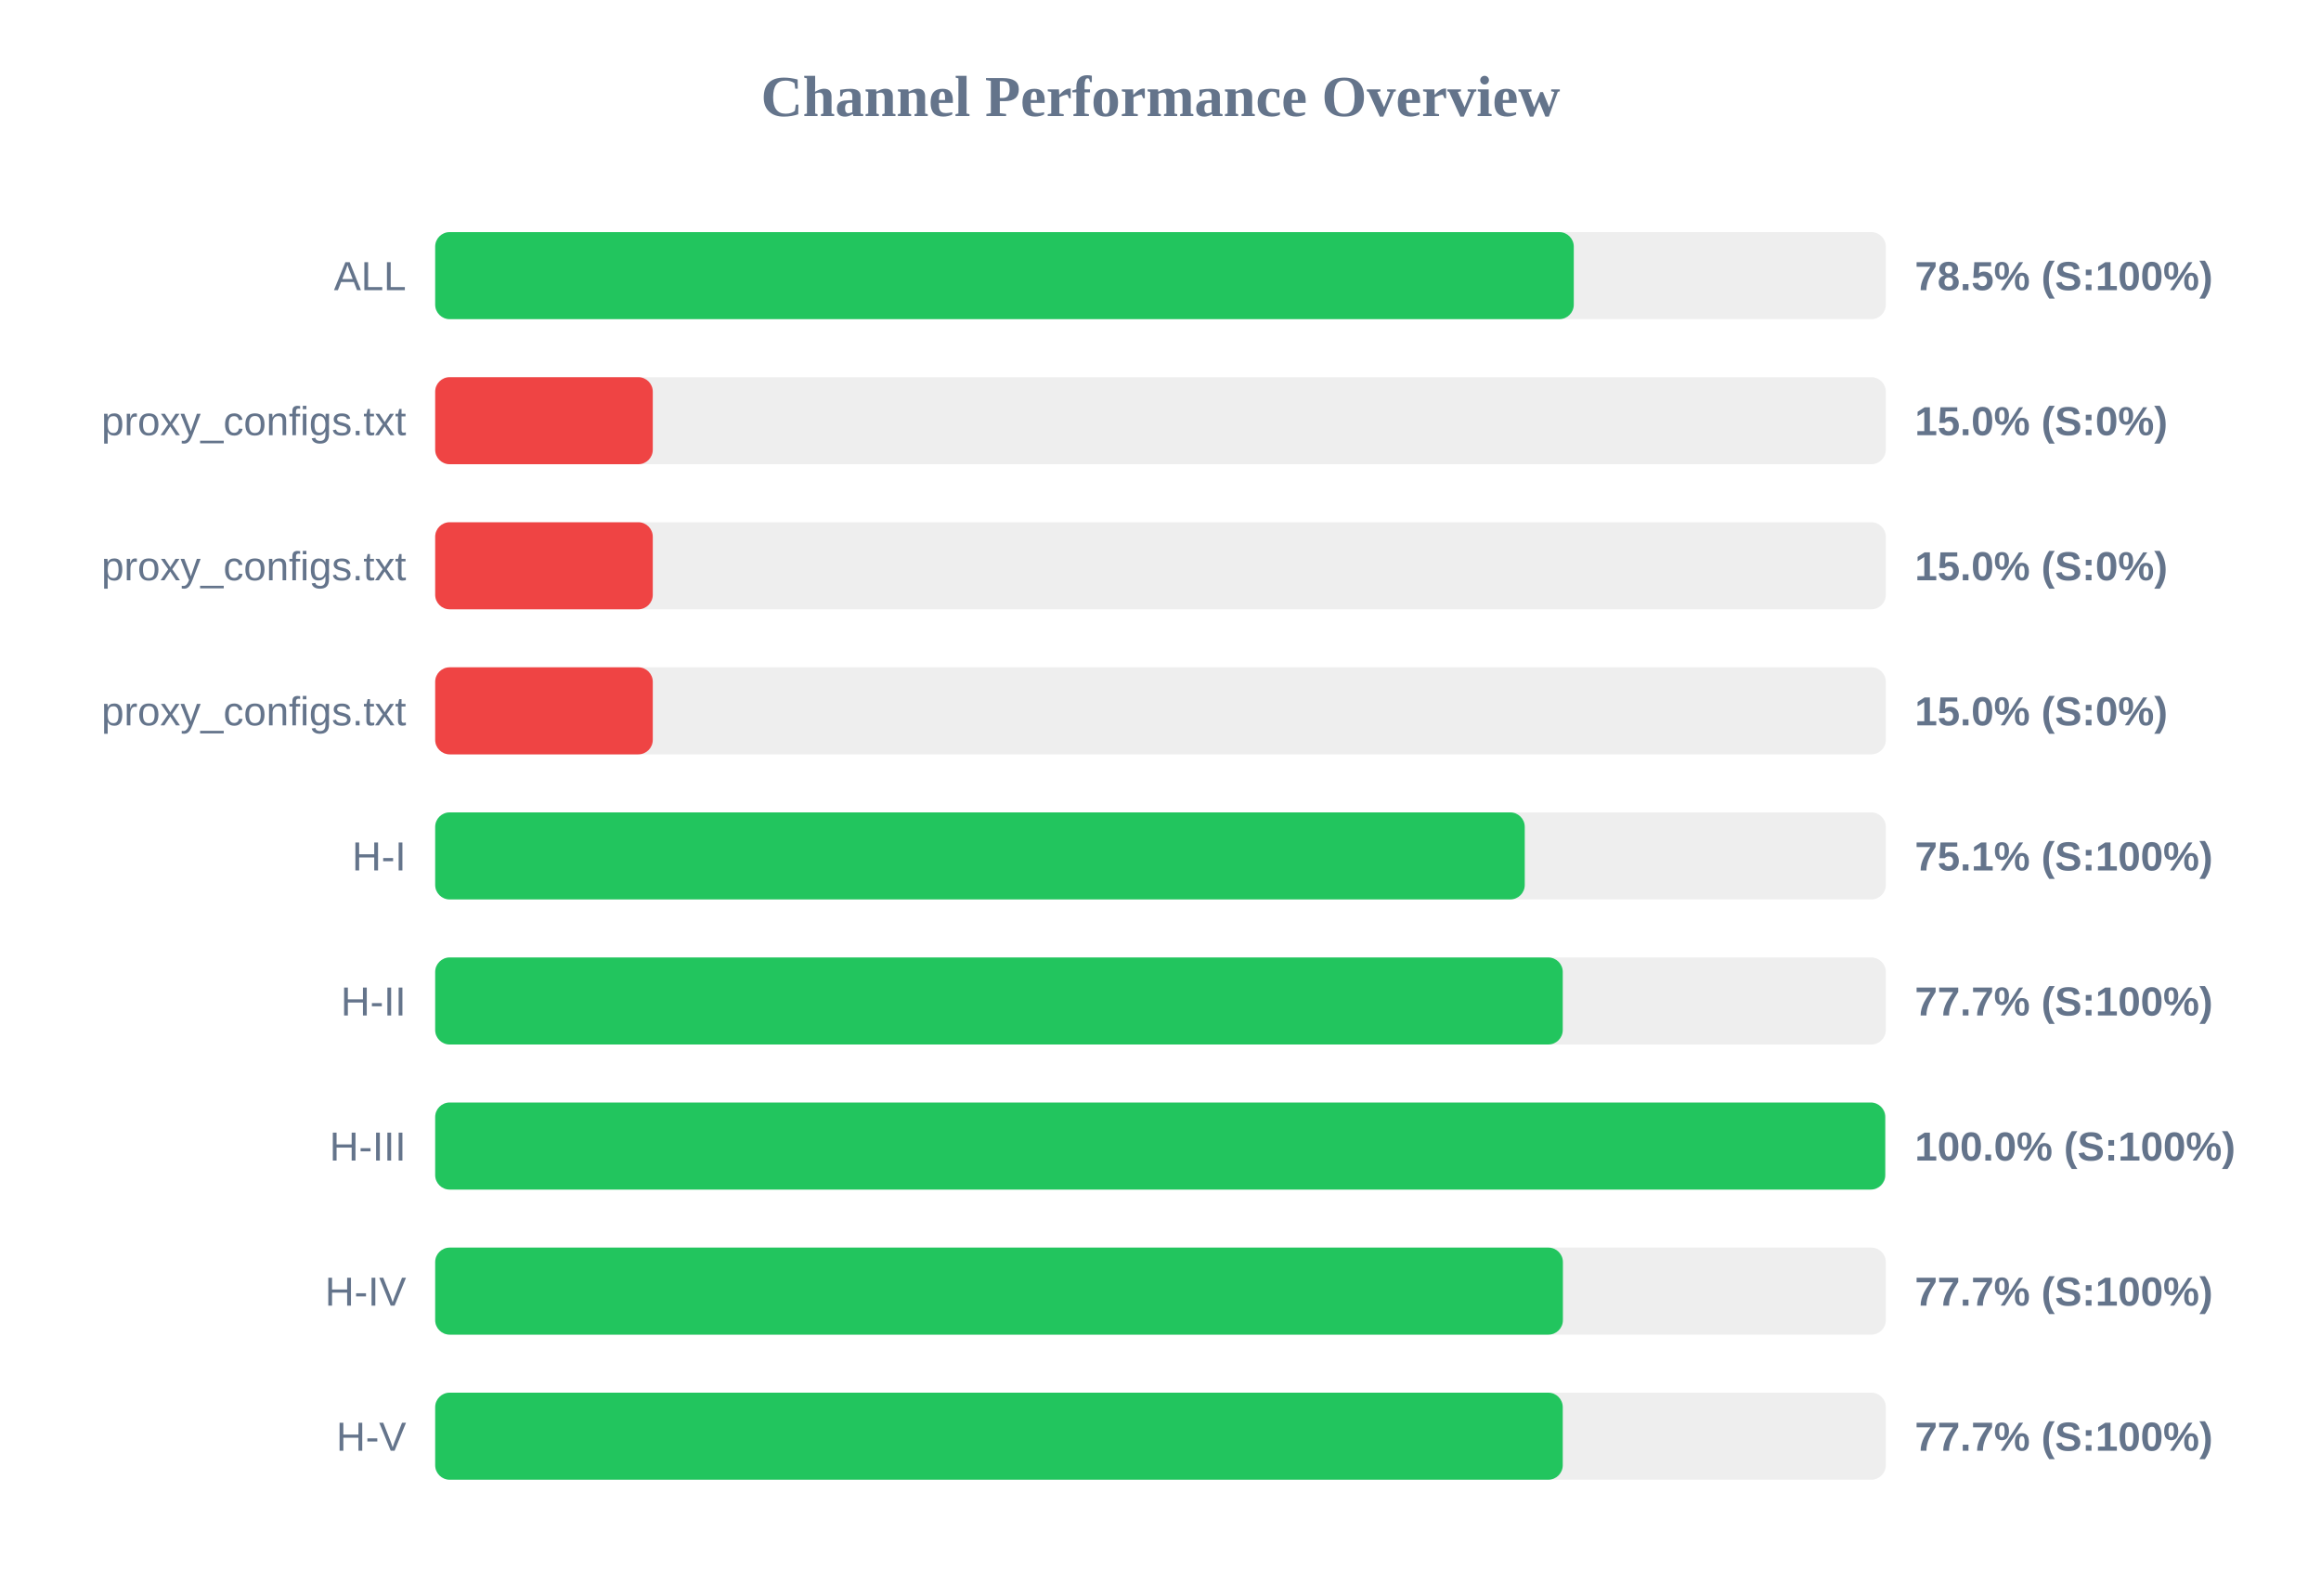
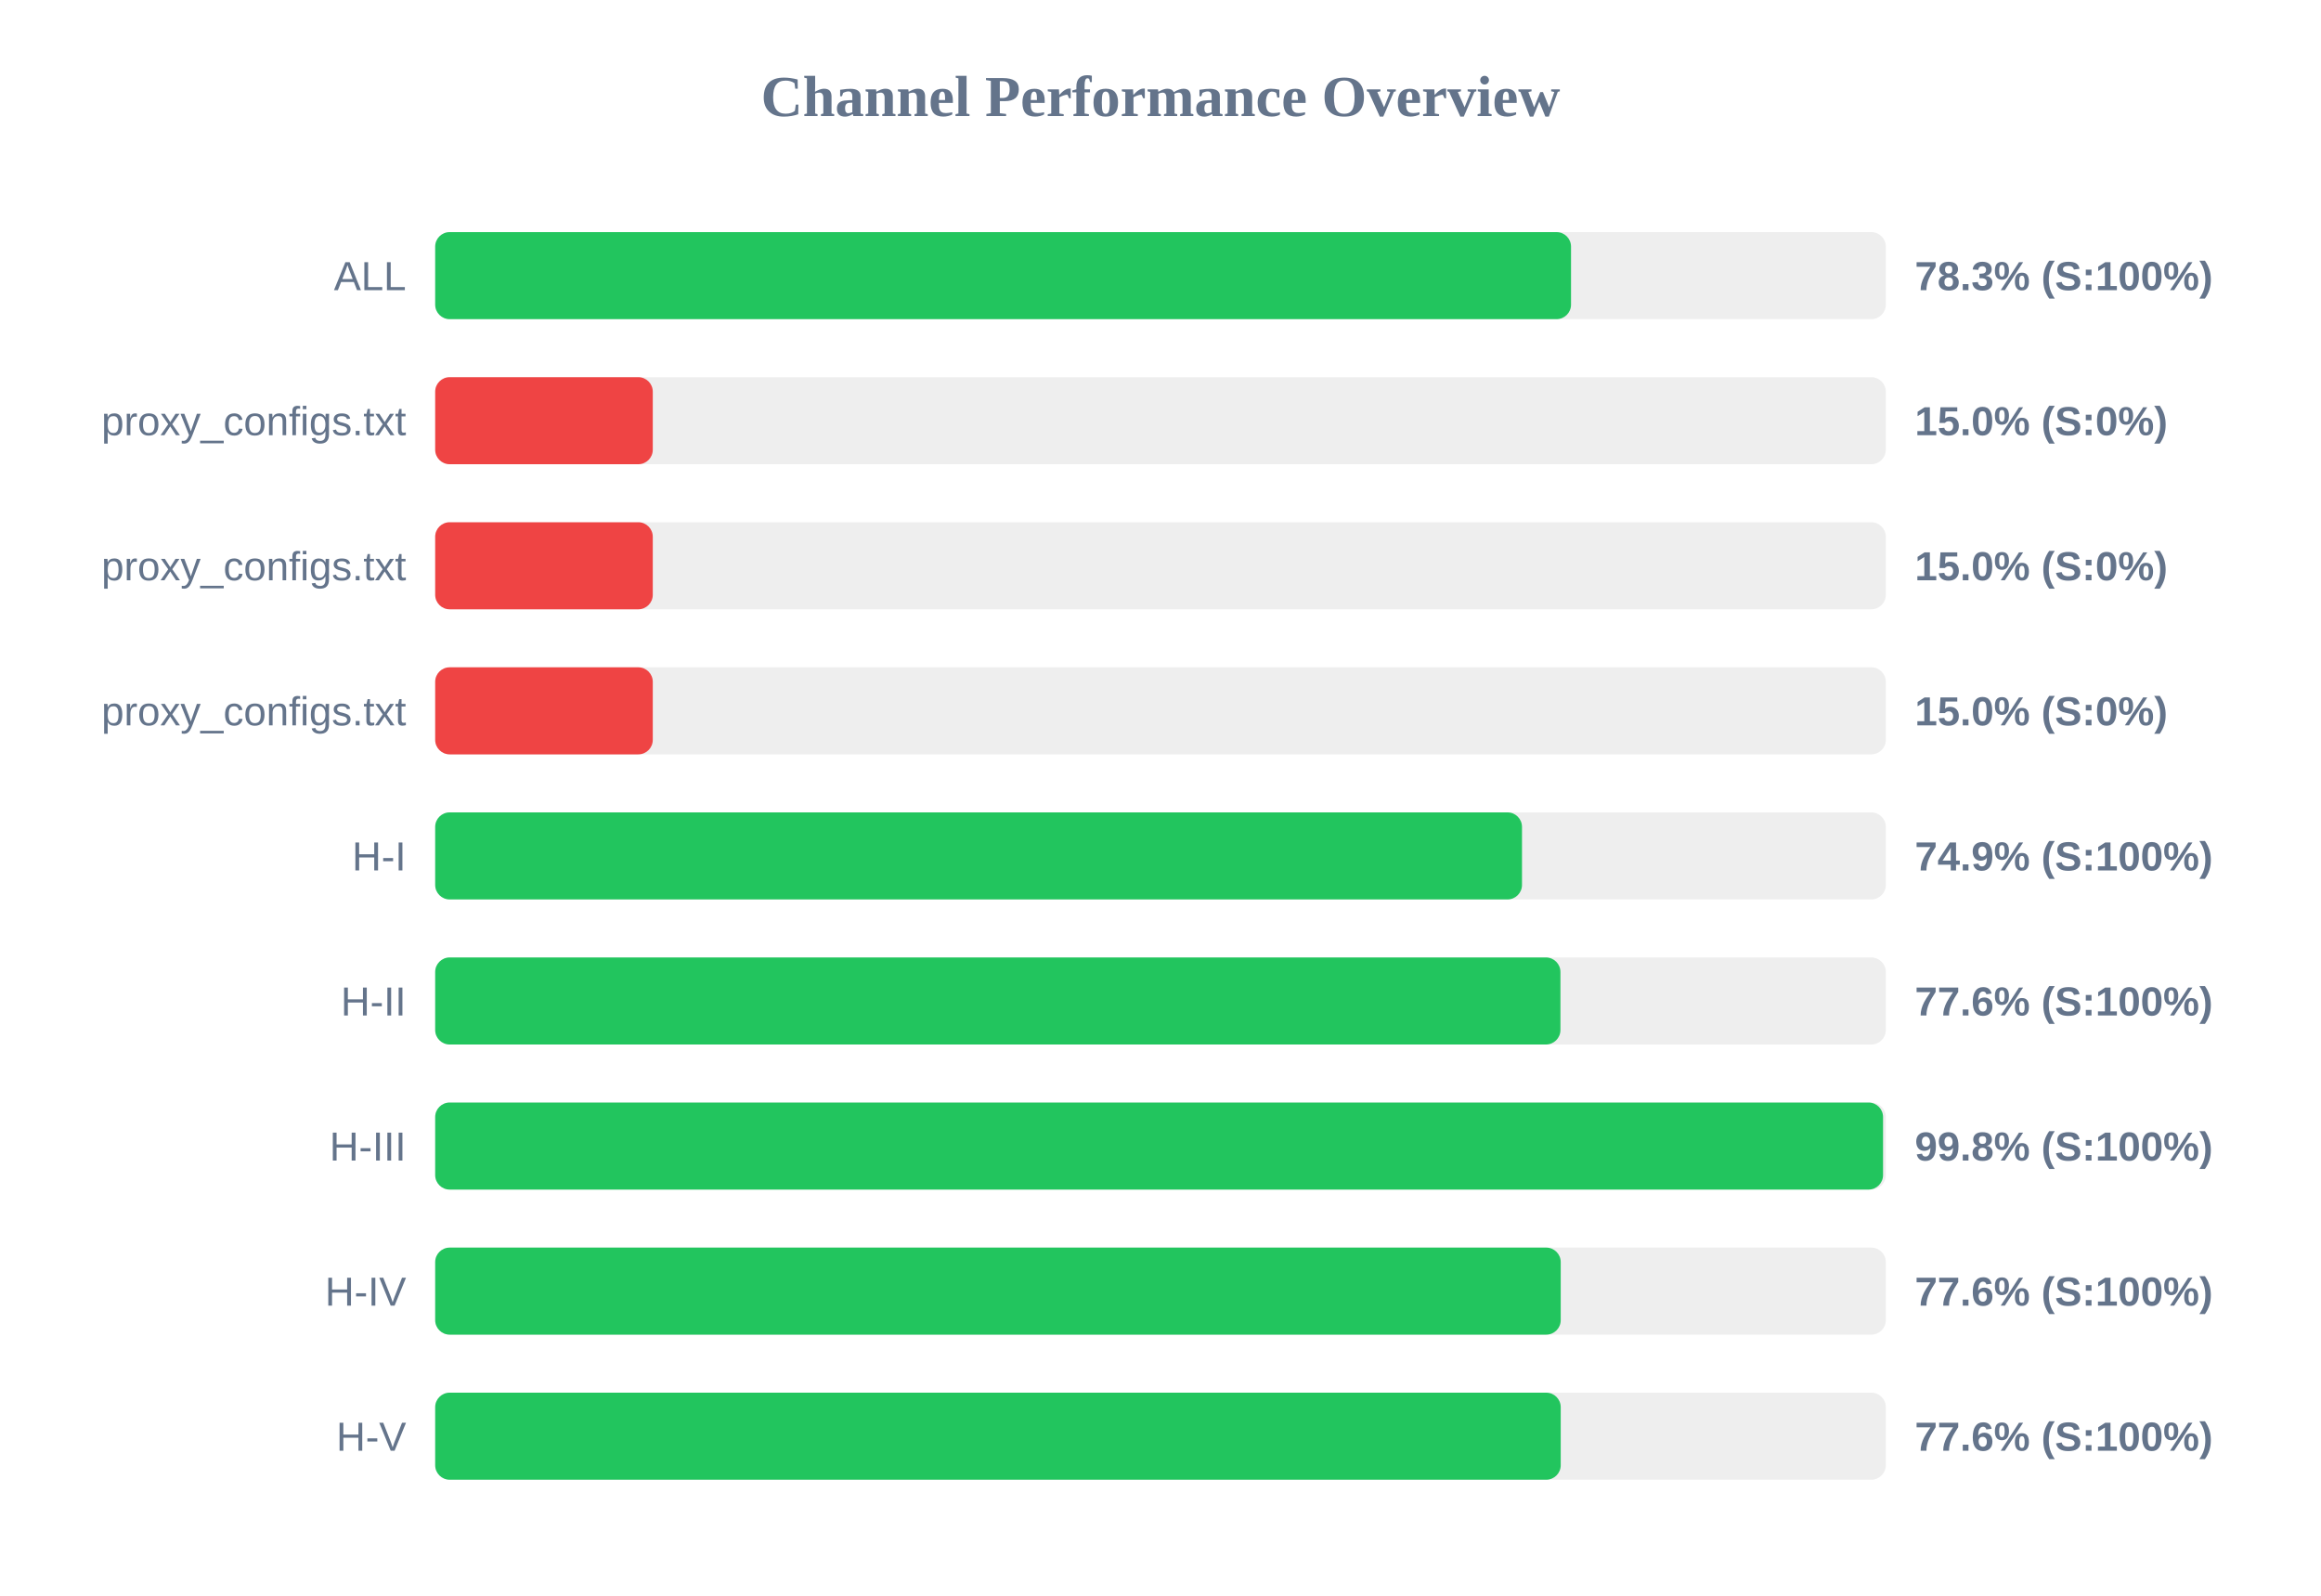
<svg xmlns="http://www.w3.org/2000/svg" width="800" height="550" version="1.1">
  <style>
        .row { font: 14px Arial; fill: #64748b; }
        .score { font: bold 14px Arial; fill: #64748b; }
    </style>
  <text x="400" y="40" text-anchor="middle" font-size="20px" font-weight="bold" fill="#64748b">Channel Performance Overview</text>
  <rect x="150" y="80" width="500" height="30" fill="#eee" rx="5" />
-   <rect x="150" y="80" width="392.45" height="30" fill="#22c55e" rx="5" />
+   <rect x="150" y="80" width="391.5" height="30" fill="#22c55e" rx="5" />
  <text x="140" y="100" text-anchor="end" class="row">ALL</text>
-   <text x="660" y="100" text-anchor="start" class="score">78.5% (S:100%)</text>
+   <text x="660" y="100" text-anchor="start" class="score">78.3% (S:100%)</text>
  <rect x="150" y="130" width="500" height="30" fill="#eee" rx="5" />
  <rect x="150" y="130" width="75.0" height="30" fill="#ef4444" rx="5" />
  <text x="140" y="150" text-anchor="end" class="row">proxy_configs.txt</text>
  <text x="660" y="150" text-anchor="start" class="score">15.0% (S:0%)</text>
  <rect x="150" y="180" width="500" height="30" fill="#eee" rx="5" />
  <rect x="150" y="180" width="75.0" height="30" fill="#ef4444" rx="5" />
  <text x="140" y="200" text-anchor="end" class="row">proxy_configs.txt</text>
  <text x="660" y="200" text-anchor="start" class="score">15.0% (S:0%)</text>
  <rect x="150" y="230" width="500" height="30" fill="#eee" rx="5" />
  <rect x="150" y="230" width="75.0" height="30" fill="#ef4444" rx="5" />
  <text x="140" y="250" text-anchor="end" class="row">proxy_configs.txt</text>
  <text x="660" y="250" text-anchor="start" class="score">15.0% (S:0%)</text>
  <rect x="150" y="280" width="500" height="30" fill="#eee" rx="5" />
-   <rect x="150" y="280" width="375.55" height="30" fill="#22c55e" rx="5" />
+   <rect x="150" y="280" width="374.6" height="30" fill="#22c55e" rx="5" />
  <text x="140" y="300" text-anchor="end" class="row">H-I</text>
-   <text x="660" y="300" text-anchor="start" class="score">75.1% (S:100%)</text>
+   <text x="660" y="300" text-anchor="start" class="score">74.9% (S:100%)</text>
  <rect x="150" y="330" width="500" height="30" fill="#eee" rx="5" />
-   <rect x="150" y="330" width="388.65" height="30" fill="#22c55e" rx="5" />
+   <rect x="150" y="330" width="387.85" height="30" fill="#22c55e" rx="5" />
  <text x="140" y="350" text-anchor="end" class="row">H-II</text>
-   <text x="660" y="350" text-anchor="start" class="score">77.7% (S:100%)</text>
+   <text x="660" y="350" text-anchor="start" class="score">77.6% (S:100%)</text>
  <rect x="150" y="380" width="500" height="30" fill="#eee" rx="5" />
-   <rect x="150" y="380" width="499.8" height="30" fill="#22c55e" rx="5" />
+   <rect x="150" y="380" width="499.05" height="30" fill="#22c55e" rx="5" />
  <text x="140" y="400" text-anchor="end" class="row">H-III</text>
-   <text x="660" y="400" text-anchor="start" class="score">100.0% (S:100%)</text>
+   <text x="660" y="400" text-anchor="start" class="score">99.8% (S:100%)</text>
  <rect x="150" y="430" width="500" height="30" fill="#eee" rx="5" />
-   <rect x="150" y="430" width="388.7" height="30" fill="#22c55e" rx="5" />
+   <rect x="150" y="430" width="387.95" height="30" fill="#22c55e" rx="5" />
  <text x="140" y="450" text-anchor="end" class="row">H-IV</text>
-   <text x="660" y="450" text-anchor="start" class="score">77.7% (S:100%)</text>
+   <text x="660" y="450" text-anchor="start" class="score">77.6% (S:100%)</text>
  <rect x="150" y="480" width="500" height="30" fill="#eee" rx="5" />
-   <rect x="150" y="480" width="388.65" height="30" fill="#22c55e" rx="5" />
+   <rect x="150" y="480" width="387.95" height="30" fill="#22c55e" rx="5" />
  <text x="140" y="500" text-anchor="end" class="row">H-V</text>
-   <text x="660" y="500" text-anchor="start" class="score">77.7% (S:100%)</text>
+   <text x="660" y="500" text-anchor="start" class="score">77.6% (S:100%)</text>
</svg>
